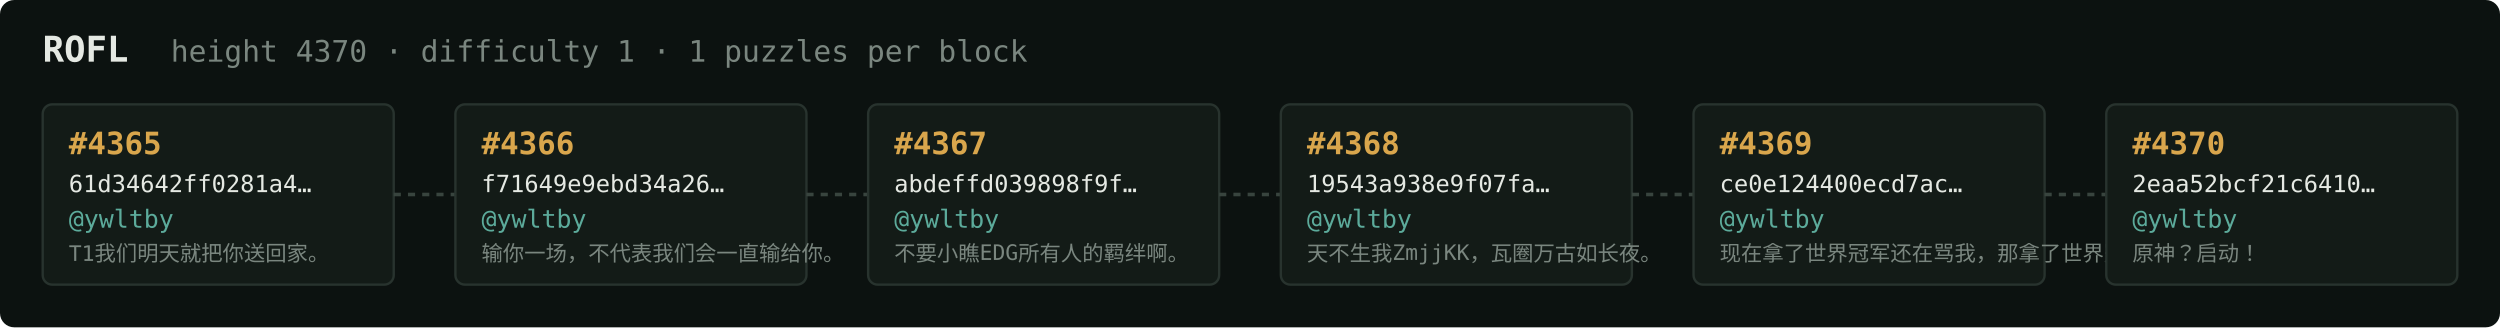
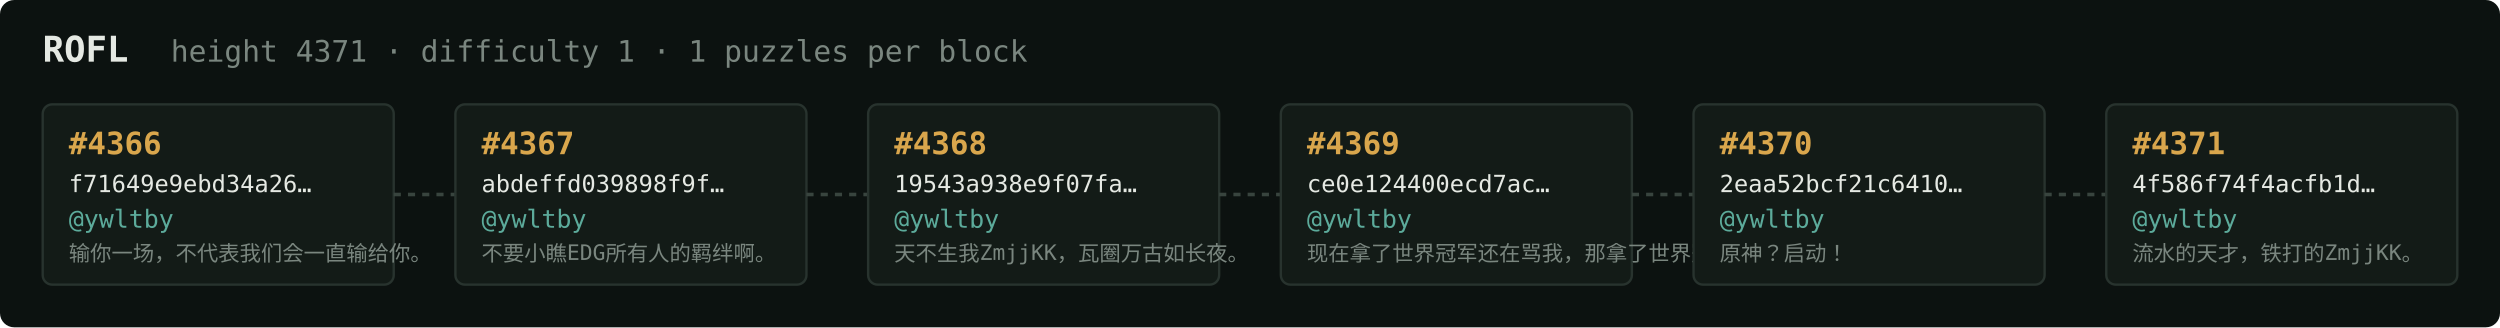
<svg xmlns="http://www.w3.org/2000/svg" width="1054" height="138" viewBox="0 0 1054 138" font-family="ui-monospace,SFMono-Regular,Menlo,monospace">
  <rect fill="#0c1210" width="1054" height="138" rx="6" />
  <text x="18" y="26" fill="#e5e9e3" font-size="15" font-weight="700">ROFL</text>
-   <text x="72" y="26" fill="#7a867f" font-size="12.5">height 4370 · difficulty 1 · 1 puzzles per block</text>
+   <text x="72" y="26" fill="#7a867f" font-size="12.5">height 4371 · difficulty 1 · 1 puzzles per block</text>
  <rect x="18" y="44" width="148" height="76" rx="4" fill="#131b17" stroke="#28332e" stroke-width="1" />
-   <text x="29" y="65" fill="#d9a64c" font-size="13" font-weight="700">#4365</text>
-   <text x="29" y="81" fill="#e5e9e3" font-size="10">61d34642ff0281a4…</text>
+   <text x="29" y="65" fill="#d9a64c" font-size="13" font-weight="700">#4366</text>
+   <text x="29" y="81" fill="#e5e9e3" font-size="10">f71649e9ebd34a26…</text>
  <text x="29" y="96" fill="#5cab9b" font-size="10.5">@ywltby</text>
-   <text x="29" y="110" fill="#7a867f" font-size="9">T1我们明天就把你送回家。</text>
+   <text x="29" y="110" fill="#7a867f" font-size="9">输你一场，不代表我们会一直输给你。</text>
  <line x1="166" y1="82.0" x2="192" y2="82.0" stroke="#38443e" stroke-width="1.5" stroke-dasharray="3 3" />
  <rect x="192" y="44" width="148" height="76" rx="4" fill="#131b17" stroke="#28332e" stroke-width="1" />
-   <text x="203" y="65" fill="#d9a64c" font-size="13" font-weight="700">#4366</text>
-   <text x="203" y="81" fill="#e5e9e3" font-size="10">f71649e9ebd34a26…</text>
+   <text x="203" y="65" fill="#d9a64c" font-size="13" font-weight="700">#4367</text>
+   <text x="203" y="81" fill="#e5e9e3" font-size="10">abdeffd039898f9f…</text>
  <text x="203" y="96" fill="#5cab9b" font-size="10.5">@ywltby</text>
-   <text x="203" y="110" fill="#7a867f" font-size="9">输你一场，不代表我们会一直输给你。</text>
+   <text x="203" y="110" fill="#7a867f" font-size="9">不要小瞧EDG所有人的羁绊啊。</text>
  <line x1="340" y1="82.0" x2="366" y2="82.0" stroke="#38443e" stroke-width="1.5" stroke-dasharray="3 3" />
  <rect x="366" y="44" width="148" height="76" rx="4" fill="#131b17" stroke="#28332e" stroke-width="1" />
-   <text x="377" y="65" fill="#d9a64c" font-size="13" font-weight="700">#4367</text>
-   <text x="377" y="81" fill="#e5e9e3" font-size="10">abdeffd039898f9f…</text>
+   <text x="377" y="65" fill="#d9a64c" font-size="13" font-weight="700">#4368</text>
+   <text x="377" y="81" fill="#e5e9e3" font-size="10">19543a938e9f07fa…</text>
  <text x="377" y="96" fill="#5cab9b" font-size="10.5">@ywltby</text>
-   <text x="377" y="110" fill="#7a867f" font-size="9">不要小瞧EDG所有人的羁绊啊。</text>
+   <text x="377" y="110" fill="#7a867f" font-size="9">天不生我ZmjjKK，瓦圈万古如长夜。</text>
  <line x1="514" y1="82.0" x2="540" y2="82.0" stroke="#38443e" stroke-width="1.5" stroke-dasharray="3 3" />
  <rect x="540" y="44" width="148" height="76" rx="4" fill="#131b17" stroke="#28332e" stroke-width="1" />
-   <text x="551" y="65" fill="#d9a64c" font-size="13" font-weight="700">#4368</text>
-   <text x="551" y="81" fill="#e5e9e3" font-size="10">19543a938e9f07fa…</text>
+   <text x="551" y="65" fill="#d9a64c" font-size="13" font-weight="700">#4369</text>
+   <text x="551" y="81" fill="#e5e9e3" font-size="10">ce0e124400ecd7ac…</text>
  <text x="551" y="96" fill="#5cab9b" font-size="10.5">@ywltby</text>
-   <text x="551" y="110" fill="#7a867f" font-size="9">天不生我ZmjjKK，瓦圈万古如长夜。</text>
+   <text x="551" y="110" fill="#7a867f" font-size="9">现在拿了世界冠军还在骂我，那拿了世界冠军有…</text>
  <line x1="688" y1="82.0" x2="714" y2="82.0" stroke="#38443e" stroke-width="1.5" stroke-dasharray="3 3" />
  <rect x="714" y="44" width="148" height="76" rx="4" fill="#131b17" stroke="#28332e" stroke-width="1" />
-   <text x="725" y="65" fill="#d9a64c" font-size="13" font-weight="700">#4369</text>
-   <text x="725" y="81" fill="#e5e9e3" font-size="10">ce0e124400ecd7ac…</text>
+   <text x="725" y="65" fill="#d9a64c" font-size="13" font-weight="700">#4370</text>
+   <text x="725" y="81" fill="#e5e9e3" font-size="10">2eaa52bcf21c6410…</text>
  <text x="725" y="96" fill="#5cab9b" font-size="10.5">@ywltby</text>
-   <text x="725" y="110" fill="#7a867f" font-size="9">现在拿了世界冠军还在骂我，那拿了世界冠军有…</text>
+   <text x="725" y="110" fill="#7a867f" font-size="9">原神？启动！</text>
  <line x1="862" y1="82.0" x2="888" y2="82.0" stroke="#38443e" stroke-width="1.5" stroke-dasharray="3 3" />
  <rect x="888" y="44" width="148" height="76" rx="4" fill="#131b17" stroke="#28332e" stroke-width="1" />
-   <text x="899" y="65" fill="#d9a64c" font-size="13" font-weight="700">#4370</text>
-   <text x="899" y="81" fill="#e5e9e3" font-size="10">2eaa52bcf21c6410…</text>
+   <text x="899" y="65" fill="#d9a64c" font-size="13" font-weight="700">#4371</text>
+   <text x="899" y="81" fill="#e5e9e3" font-size="10">4f586f74f4acfb1d…</text>
  <text x="899" y="96" fill="#5cab9b" font-size="10.5">@ywltby</text>
-   <text x="899" y="110" fill="#7a867f" font-size="9">原神？启动！</text>
+   <text x="899" y="110" fill="#7a867f" font-size="9">流水的天才，铁打的ZmjjKK。</text>
</svg>
